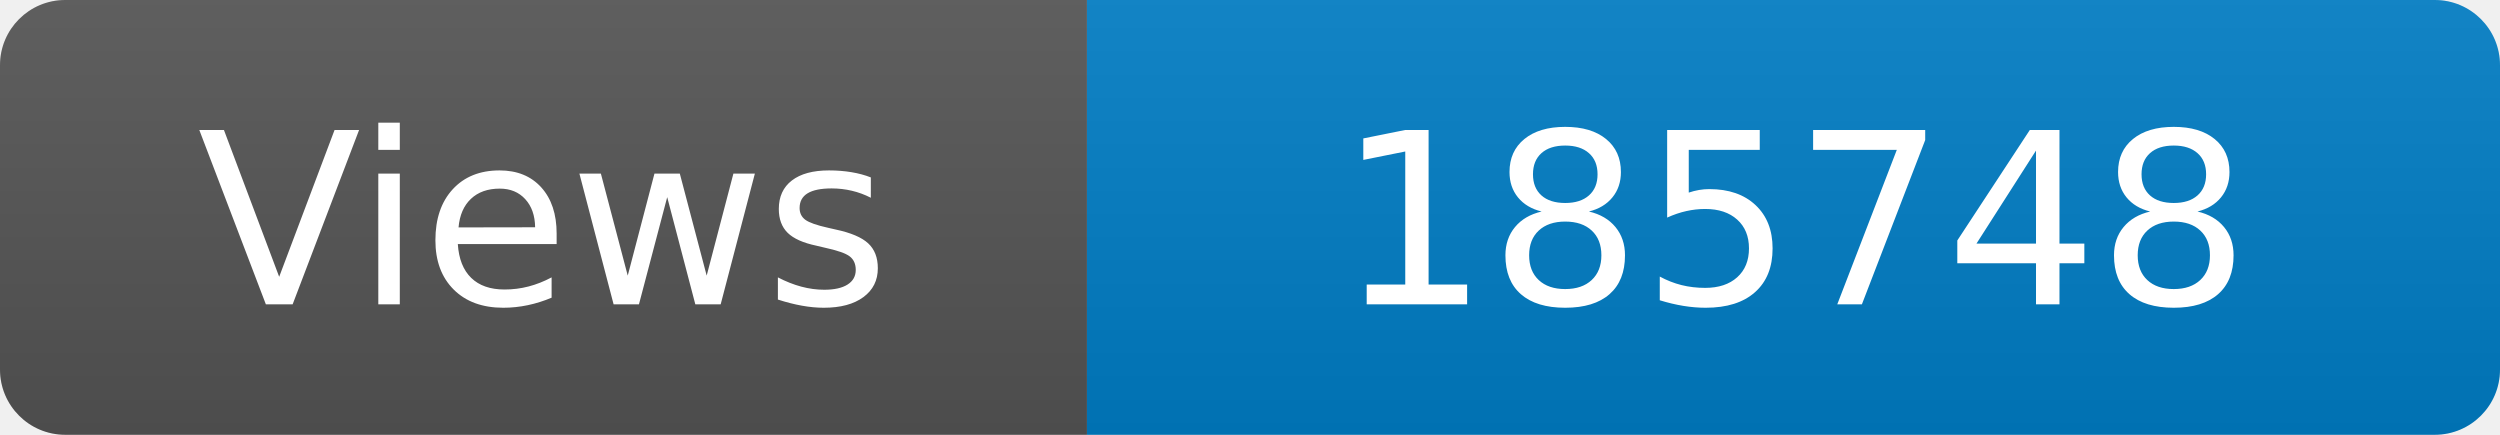
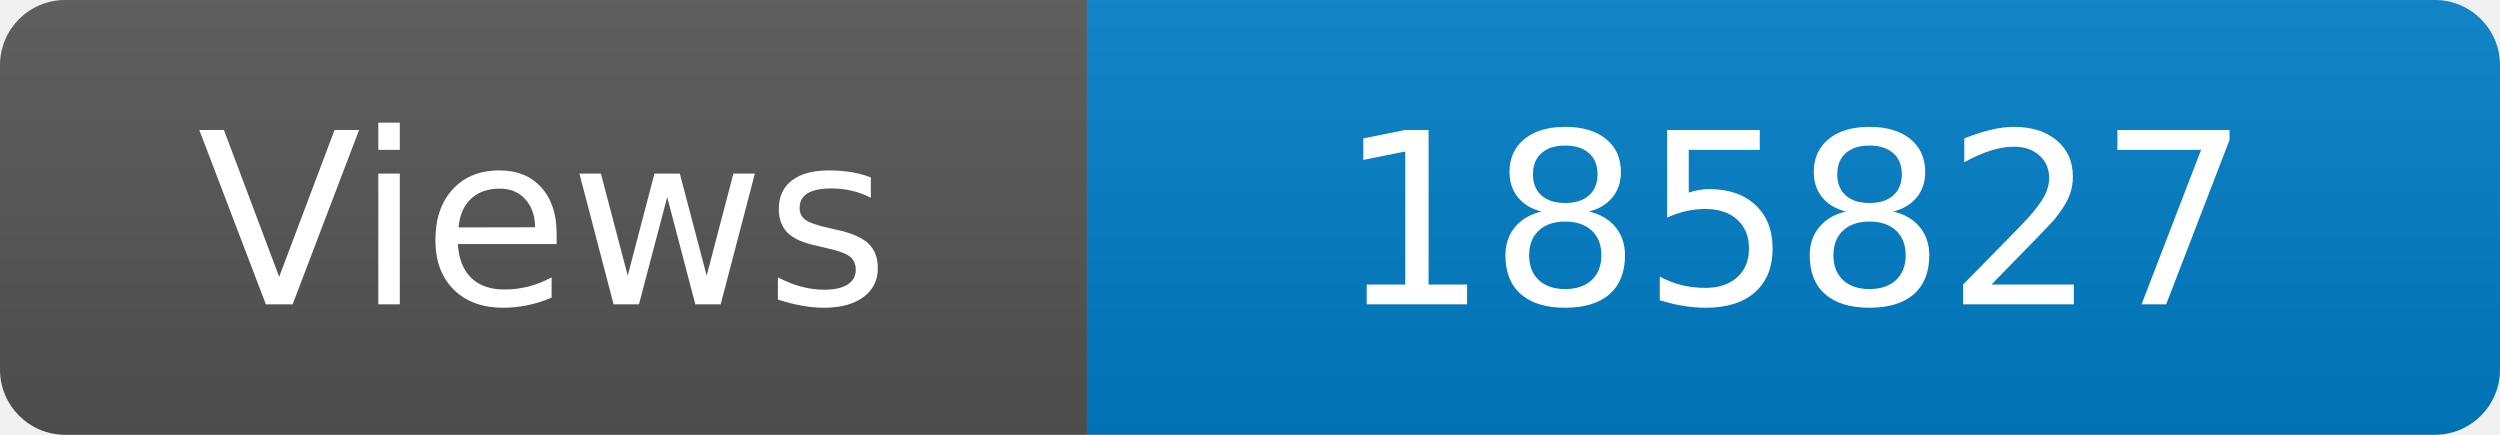
<svg xmlns="http://www.w3.org/2000/svg" width="115" height="20" role="img" aria-label="Maintained?: yes">
  <linearGradient id="s" x2="0" y2="100%">
    <stop offset="0" stop-color="#bbb" stop-opacity=".1" />
    <stop offset="1" stop-opacity=".1" />
  </linearGradient>
  <clipPath id="r">
    <rect width="115" height="20" rx="3" fill="#fff" />
  </clipPath>
  <g clip-path="url(#r)">
    <rect width="50" height="20" fill="#555" />
    <rect x="50" width="160" height="20" fill="#007ec6" />
    <rect width="115" height="20" fill="url(#s)" />
  </g>
  <g fill="#fff" text-anchor="middle" font-family="Verdana,Geneva,DejaVu Sans,sans-serif" font-size="110">
    <text x="250" y="140" transform="scale(.1)" fill="#fff">Views</text>
-     <text x="825" y="140" transform="scale(.1)" fill="#fff">185748</text>
+     <text x="825" y="140" transform="scale(.1)" fill="#fff">185827</text>
  </g>
</svg>
